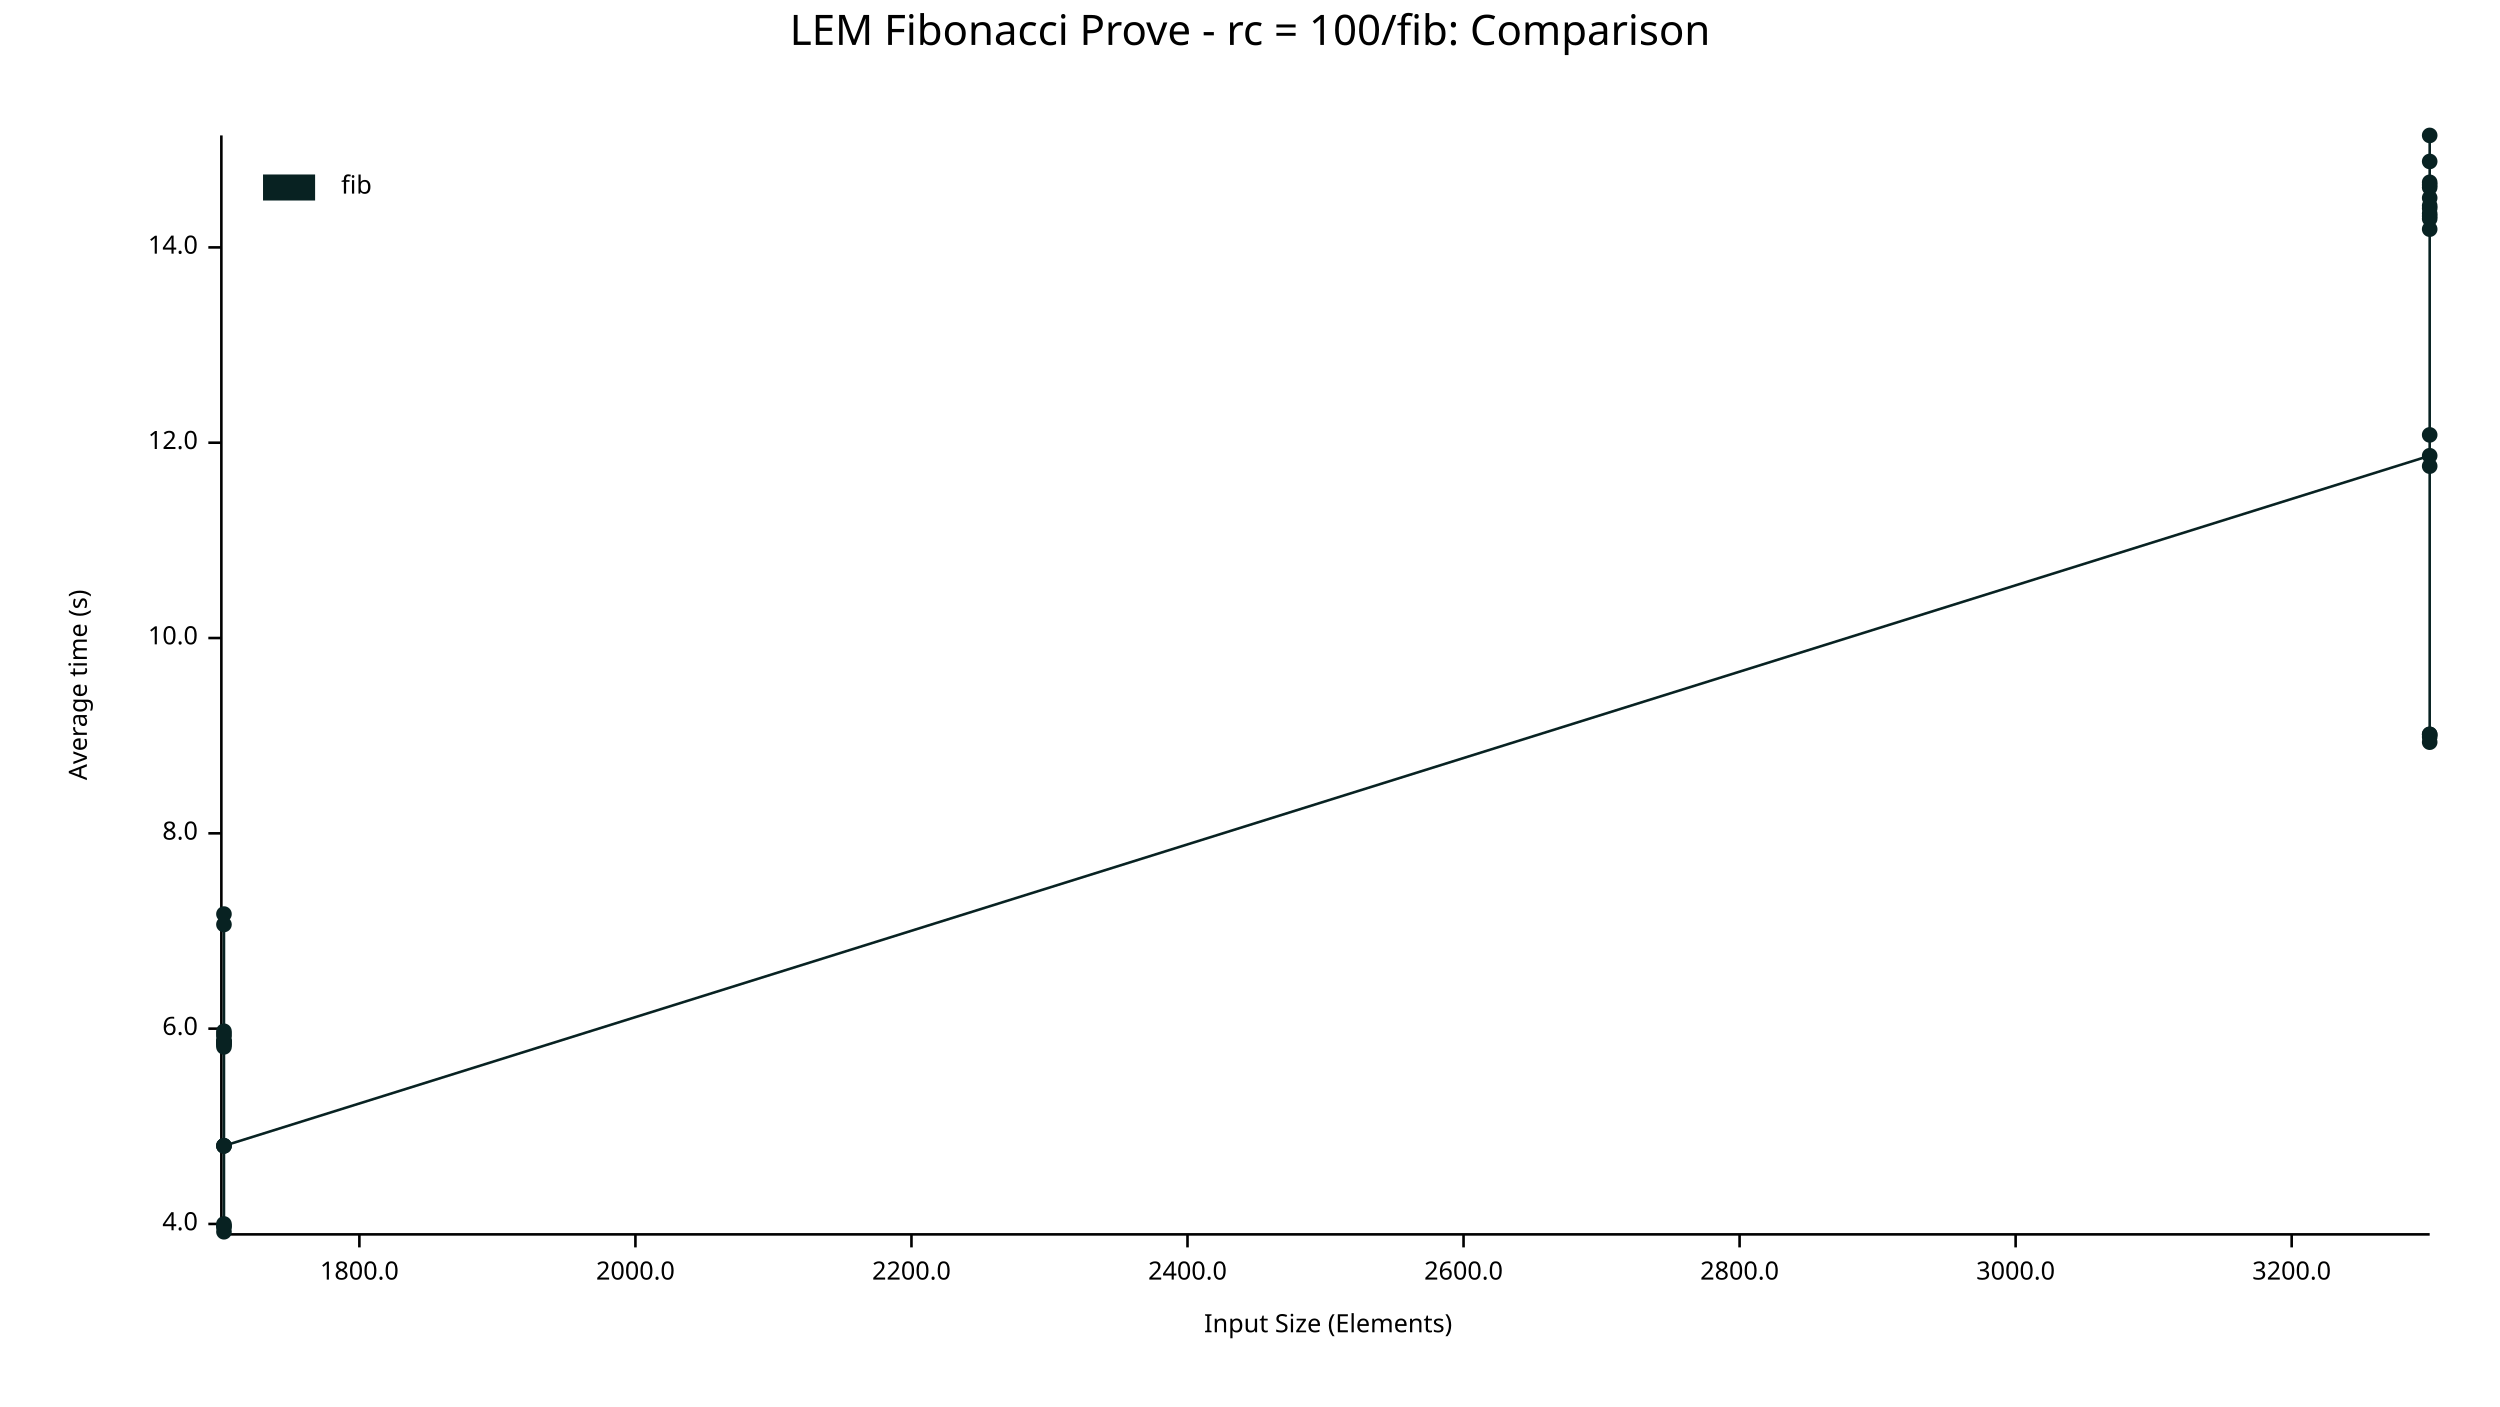
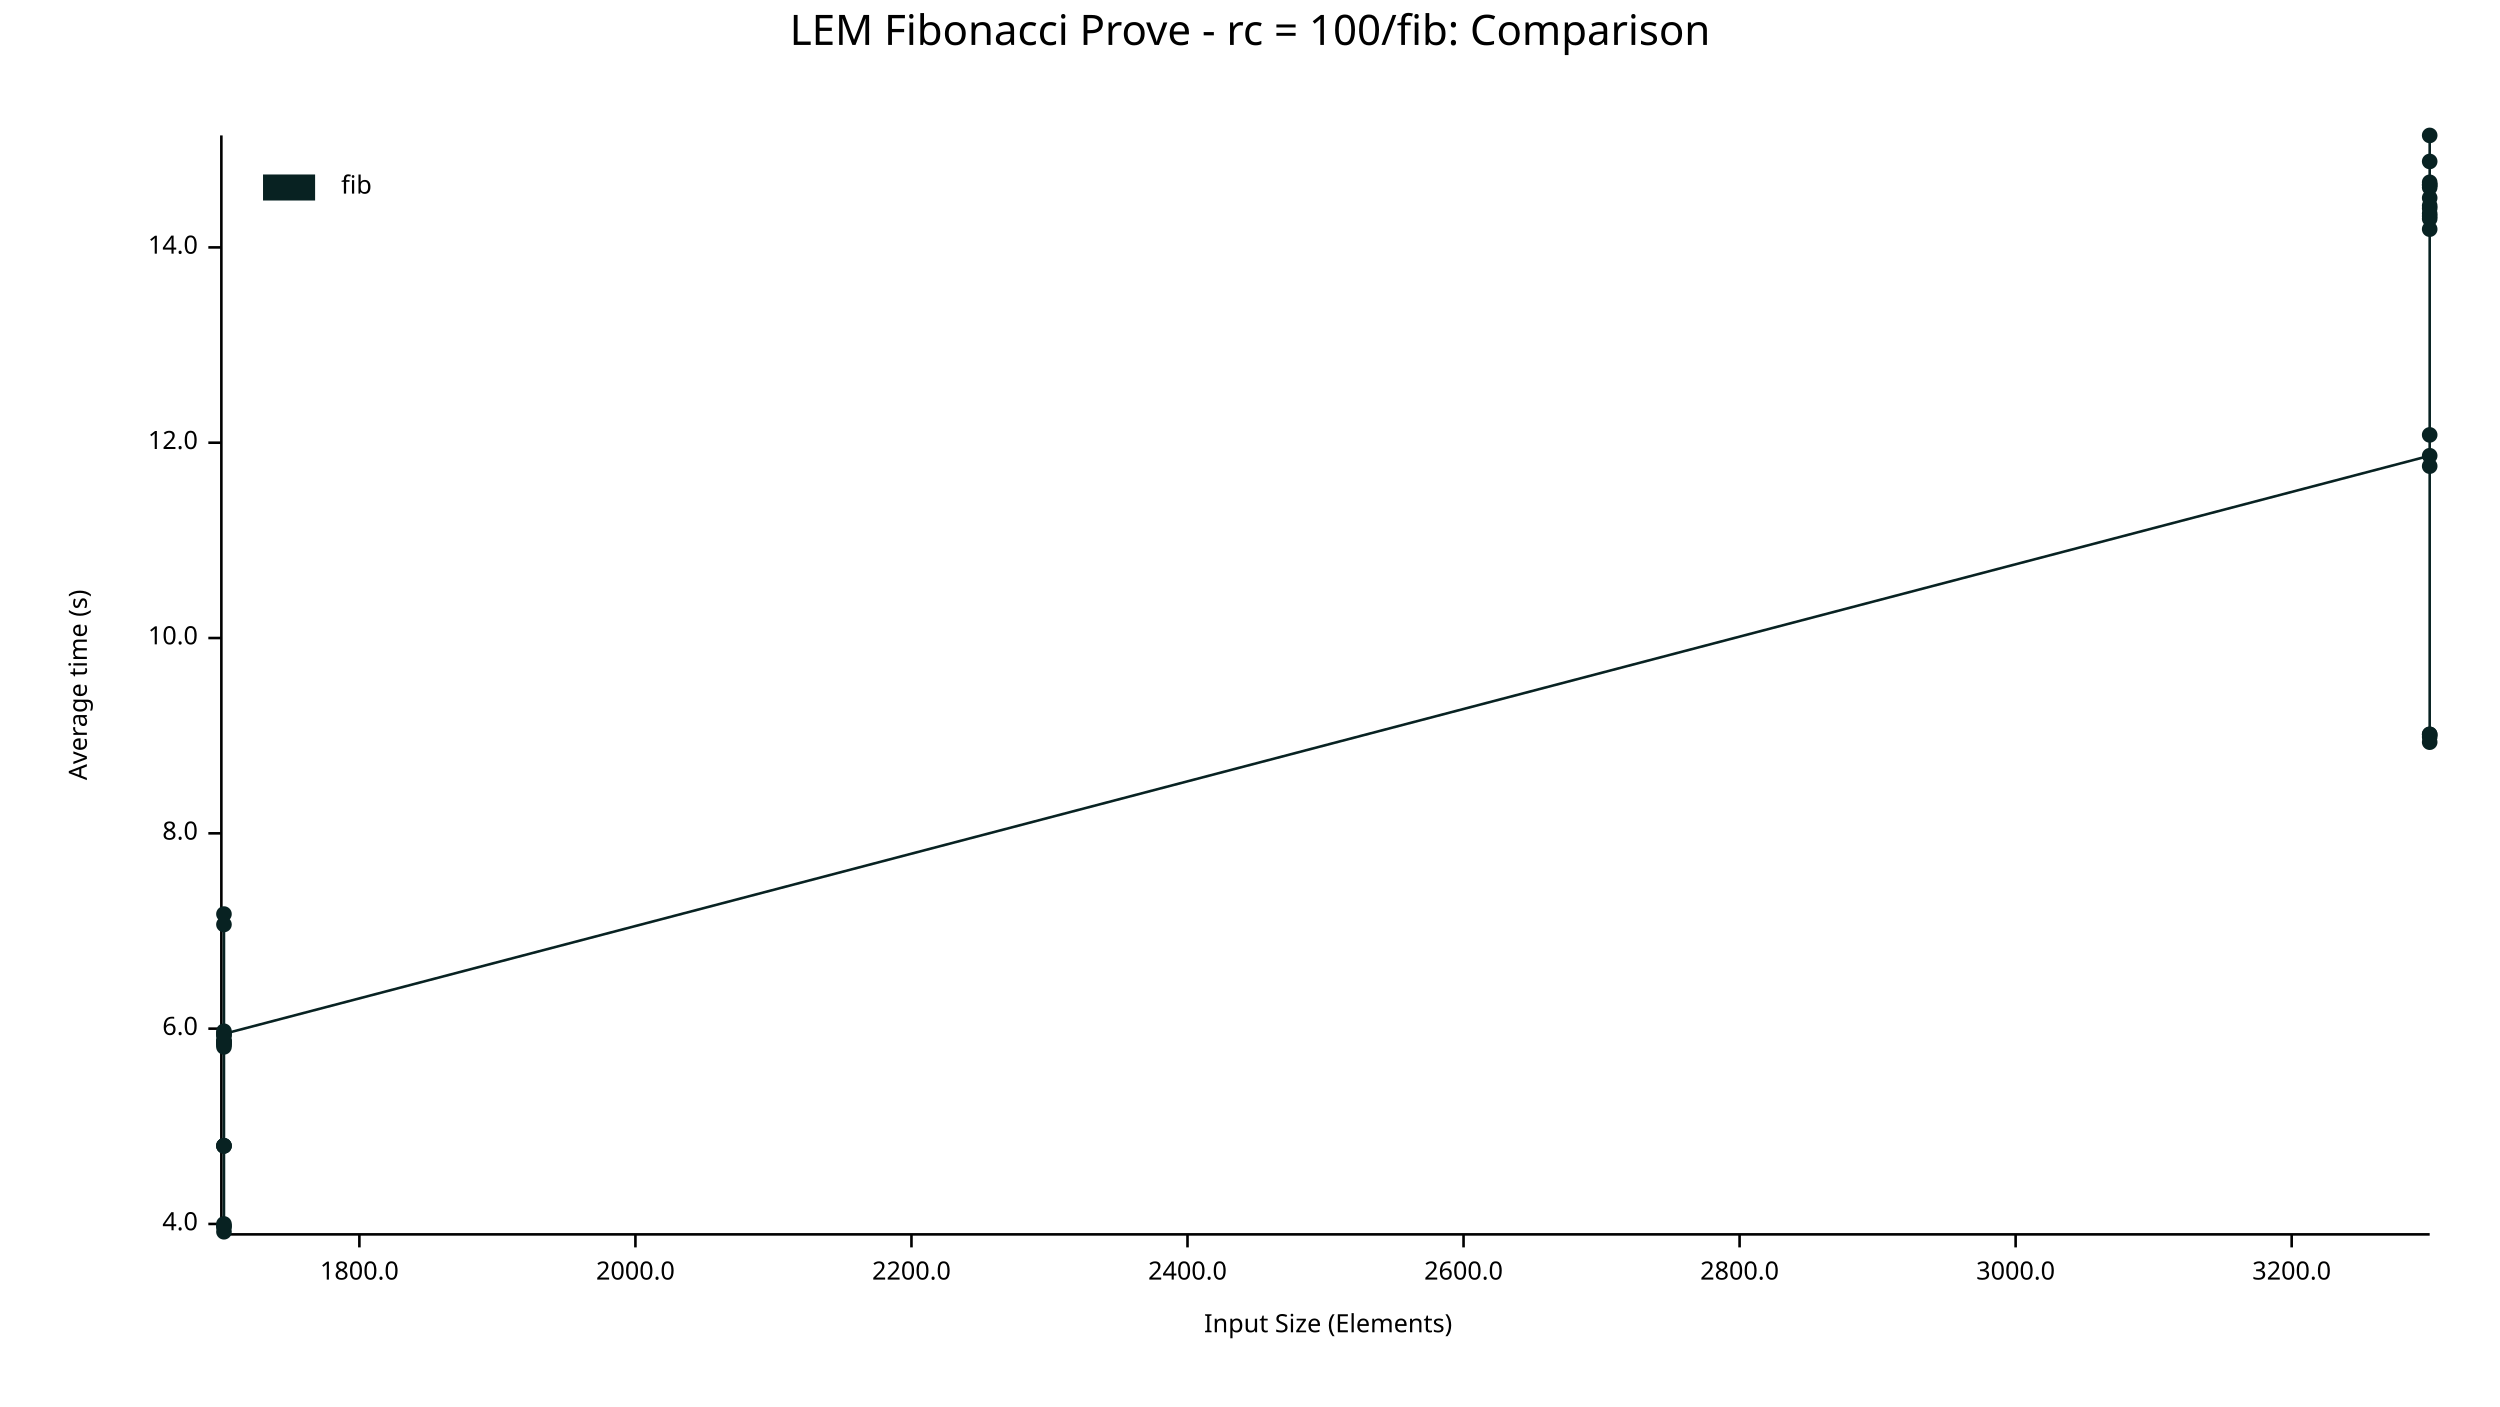
<svg xmlns="http://www.w3.org/2000/svg" width="960" height="540" viewBox="0 0 960 540">
  <text x="480" y="5" dy="0.76em" text-anchor="middle" font-family="sans-serif" font-size="16.129" opacity="1" fill="#000000">
LEM Fibonacci Prove - rc = 100/fib: Comparison
</text>
  <text x="26" y="263" dy="0.76em" text-anchor="middle" font-family="sans-serif" font-size="9.677" opacity="1" fill="#000000" transform="rotate(270, 26, 263)">
Average time (s)
</text>
  <text x="510" y="514" dy="-0.5ex" text-anchor="middle" font-family="sans-serif" font-size="9.677" opacity="1" fill="#000000">
Input Size (Elements)
</text>
  <polyline fill="none" opacity="1" stroke="#000000" stroke-width="1" points="85,52 85,473 " />
  <text x="76" y="470" dy="0.5ex" text-anchor="end" font-family="sans-serif" font-size="9.677" opacity="1" fill="#000000">
4.0
</text>
  <polyline fill="none" opacity="1" stroke="#000000" stroke-width="1" points="80,470 85,470 " />
  <text x="76" y="395" dy="0.5ex" text-anchor="end" font-family="sans-serif" font-size="9.677" opacity="1" fill="#000000">
6.0
</text>
  <polyline fill="none" opacity="1" stroke="#000000" stroke-width="1" points="80,395 85,395 " />
  <text x="76" y="320" dy="0.5ex" text-anchor="end" font-family="sans-serif" font-size="9.677" opacity="1" fill="#000000">
8.0
</text>
  <polyline fill="none" opacity="1" stroke="#000000" stroke-width="1" points="80,320 85,320 " />
  <text x="76" y="245" dy="0.5ex" text-anchor="end" font-family="sans-serif" font-size="9.677" opacity="1" fill="#000000">
10.0
</text>
  <polyline fill="none" opacity="1" stroke="#000000" stroke-width="1" points="80,245 85,245 " />
  <text x="76" y="170" dy="0.5ex" text-anchor="end" font-family="sans-serif" font-size="9.677" opacity="1" fill="#000000">
12.0
</text>
  <polyline fill="none" opacity="1" stroke="#000000" stroke-width="1" points="80,170 85,170 " />
  <text x="76" y="95" dy="0.5ex" text-anchor="end" font-family="sans-serif" font-size="9.677" opacity="1" fill="#000000">
14.0
</text>
  <polyline fill="none" opacity="1" stroke="#000000" stroke-width="1" points="80,95 85,95 " />
  <polyline fill="none" opacity="1" stroke="#000000" stroke-width="1" points="86,474 933,474 " />
  <text x="138" y="484" dy="0.76em" text-anchor="middle" font-family="sans-serif" font-size="9.677" opacity="1" fill="#000000">
1800.0
</text>
  <polyline fill="none" opacity="1" stroke="#000000" stroke-width="1" points="138,474 138,479 " />
  <text x="244" y="484" dy="0.76em" text-anchor="middle" font-family="sans-serif" font-size="9.677" opacity="1" fill="#000000">
2000.0
</text>
  <polyline fill="none" opacity="1" stroke="#000000" stroke-width="1" points="244,474 244,479 " />
  <text x="350" y="484" dy="0.76em" text-anchor="middle" font-family="sans-serif" font-size="9.677" opacity="1" fill="#000000">
2200.0
</text>
  <polyline fill="none" opacity="1" stroke="#000000" stroke-width="1" points="350,474 350,479 " />
  <text x="456" y="484" dy="0.76em" text-anchor="middle" font-family="sans-serif" font-size="9.677" opacity="1" fill="#000000">
2400.0
</text>
  <polyline fill="none" opacity="1" stroke="#000000" stroke-width="1" points="456,474 456,479 " />
  <text x="562" y="484" dy="0.76em" text-anchor="middle" font-family="sans-serif" font-size="9.677" opacity="1" fill="#000000">
2600.0
</text>
  <polyline fill="none" opacity="1" stroke="#000000" stroke-width="1" points="562,474 562,479 " />
  <text x="668" y="484" dy="0.76em" text-anchor="middle" font-family="sans-serif" font-size="9.677" opacity="1" fill="#000000">
2800.0
</text>
  <polyline fill="none" opacity="1" stroke="#000000" stroke-width="1" points="668,474 668,479 " />
  <text x="774" y="484" dy="0.76em" text-anchor="middle" font-family="sans-serif" font-size="9.677" opacity="1" fill="#000000">
3000.0
</text>
  <polyline fill="none" opacity="1" stroke="#000000" stroke-width="1" points="774,474 774,479 " />
  <text x="880" y="484" dy="0.76em" text-anchor="middle" font-family="sans-serif" font-size="9.677" opacity="1" fill="#000000">
3200.0
</text>
  <polyline fill="none" opacity="1" stroke="#000000" stroke-width="1" points="880,474 880,479 " />
+   <circle cx="86" cy="440" r="3" opacity="1" fill="#082222" stroke="none" stroke-width="1" />
  <circle cx="86" cy="471" r="3" opacity="1" fill="#082222" stroke="none" stroke-width="1" />
  <circle cx="86" cy="355" r="3" opacity="1" fill="#082222" stroke="none" stroke-width="1" />
  <circle cx="86" cy="398" r="3" opacity="1" fill="#082222" stroke="none" stroke-width="1" />
  <circle cx="86" cy="401" r="3" opacity="1" fill="#082222" stroke="none" stroke-width="1" />
  <circle cx="86" cy="401" r="3" opacity="1" fill="#082222" stroke="none" stroke-width="1" />
  <circle cx="86" cy="471" r="3" opacity="1" fill="#082222" stroke="none" stroke-width="1" />
  <circle cx="86" cy="400" r="3" opacity="1" fill="#082222" stroke="none" stroke-width="1" />
  <circle cx="86" cy="400" r="3" opacity="1" fill="#082222" stroke="none" stroke-width="1" />
  <circle cx="86" cy="400" r="3" opacity="1" fill="#082222" stroke="none" stroke-width="1" />
  <circle cx="86" cy="397" r="3" opacity="1" fill="#082222" stroke="none" stroke-width="1" />
  <circle cx="86" cy="402" r="3" opacity="1" fill="#082222" stroke="none" stroke-width="1" />
  <circle cx="86" cy="400" r="3" opacity="1" fill="#082222" stroke="none" stroke-width="1" />
  <circle cx="86" cy="351" r="3" opacity="1" fill="#082222" stroke="none" stroke-width="1" />
  <circle cx="86" cy="440" r="3" opacity="1" fill="#082222" stroke="none" stroke-width="1" />
  <circle cx="86" cy="470" r="3" opacity="1" fill="#082222" stroke="none" stroke-width="1" />
  <circle cx="86" cy="396" r="3" opacity="1" fill="#082222" stroke="none" stroke-width="1" />
  <circle cx="86" cy="473" r="3" opacity="1" fill="#082222" stroke="none" stroke-width="1" />
  <circle cx="86" cy="440" r="3" opacity="1" fill="#082222" stroke="none" stroke-width="1" />
-   <circle cx="86" cy="440" r="3" opacity="1" fill="#082222" stroke="none" stroke-width="1" />
+   <circle cx="86" cy="397" r="3" opacity="1" fill="#082222" stroke="none" stroke-width="1" />
  <circle cx="933" cy="175" r="3" opacity="1" fill="#082222" stroke="none" stroke-width="1" />
  <circle cx="933" cy="80" r="3" opacity="1" fill="#082222" stroke="none" stroke-width="1" />
  <circle cx="933" cy="70" r="3" opacity="1" fill="#082222" stroke="none" stroke-width="1" />
  <circle cx="933" cy="72" r="3" opacity="1" fill="#082222" stroke="none" stroke-width="1" />
  <circle cx="933" cy="71" r="3" opacity="1" fill="#082222" stroke="none" stroke-width="1" />
  <circle cx="933" cy="79" r="3" opacity="1" fill="#082222" stroke="none" stroke-width="1" />
  <circle cx="933" cy="282" r="3" opacity="1" fill="#082222" stroke="none" stroke-width="1" />
  <circle cx="933" cy="82" r="3" opacity="1" fill="#082222" stroke="none" stroke-width="1" />
  <circle cx="933" cy="84" r="3" opacity="1" fill="#082222" stroke="none" stroke-width="1" />
  <circle cx="933" cy="88" r="3" opacity="1" fill="#082222" stroke="none" stroke-width="1" />
  <circle cx="933" cy="167" r="3" opacity="1" fill="#082222" stroke="none" stroke-width="1" />
  <circle cx="933" cy="76" r="3" opacity="1" fill="#082222" stroke="none" stroke-width="1" />
  <circle cx="933" cy="62" r="3" opacity="1" fill="#082222" stroke="none" stroke-width="1" />
  <circle cx="933" cy="283" r="3" opacity="1" fill="#082222" stroke="none" stroke-width="1" />
+   <circle cx="933" cy="179" r="3" opacity="1" fill="#082222" stroke="none" stroke-width="1" />
  <circle cx="933" cy="52" r="3" opacity="1" fill="#082222" stroke="none" stroke-width="1" />
  <circle cx="933" cy="83" r="3" opacity="1" fill="#082222" stroke="none" stroke-width="1" />
  <circle cx="933" cy="285" r="3" opacity="1" fill="#082222" stroke="none" stroke-width="1" />
  <circle cx="933" cy="282" r="3" opacity="1" fill="#082222" stroke="none" stroke-width="1" />
-   <circle cx="933" cy="179" r="3" opacity="1" fill="#082222" stroke="none" stroke-width="1" />
-   <polyline fill="none" opacity="1" stroke="#082222" stroke-width="1" points="86,471 86,355 86,398 86,401 86,401 86,471 86,400 86,400 86,400 86,397 86,402 86,400 86,351 86,440 86,470 86,396 86,473 86,440 86,440 933,175 933,80 933,70 933,72 933,71 933,79 933,282 933,82 933,84 933,88 933,167 933,76 933,62 933,283 933,52 933,83 933,285 933,282 933,179 " />
+   <circle cx="933" cy="71" r="3" opacity="1" fill="#082222" stroke="none" stroke-width="1" />
+   <polyline fill="none" opacity="1" stroke="#082222" stroke-width="1" points="86,440 86,471 86,355 86,398 86,401 86,401 86,471 86,400 86,400 86,400 86,397 86,402 86,400 86,351 86,440 86,470 86,396 86,473 86,440 86,397 933,175 933,80 933,70 933,72 933,71 933,79 933,282 933,82 933,84 933,88 933,167 933,76 933,62 933,283 933,179 933,52 933,83 933,285 933,282 933,71 " />
  <text x="131" y="67" dy="0.76em" text-anchor="start" font-family="sans-serif" font-size="9.677" opacity="1" fill="#000000">
fib
</text>
  <rect x="101" y="67" width="20" height="10" opacity="1" fill="#082222" stroke="none" />
</svg>
